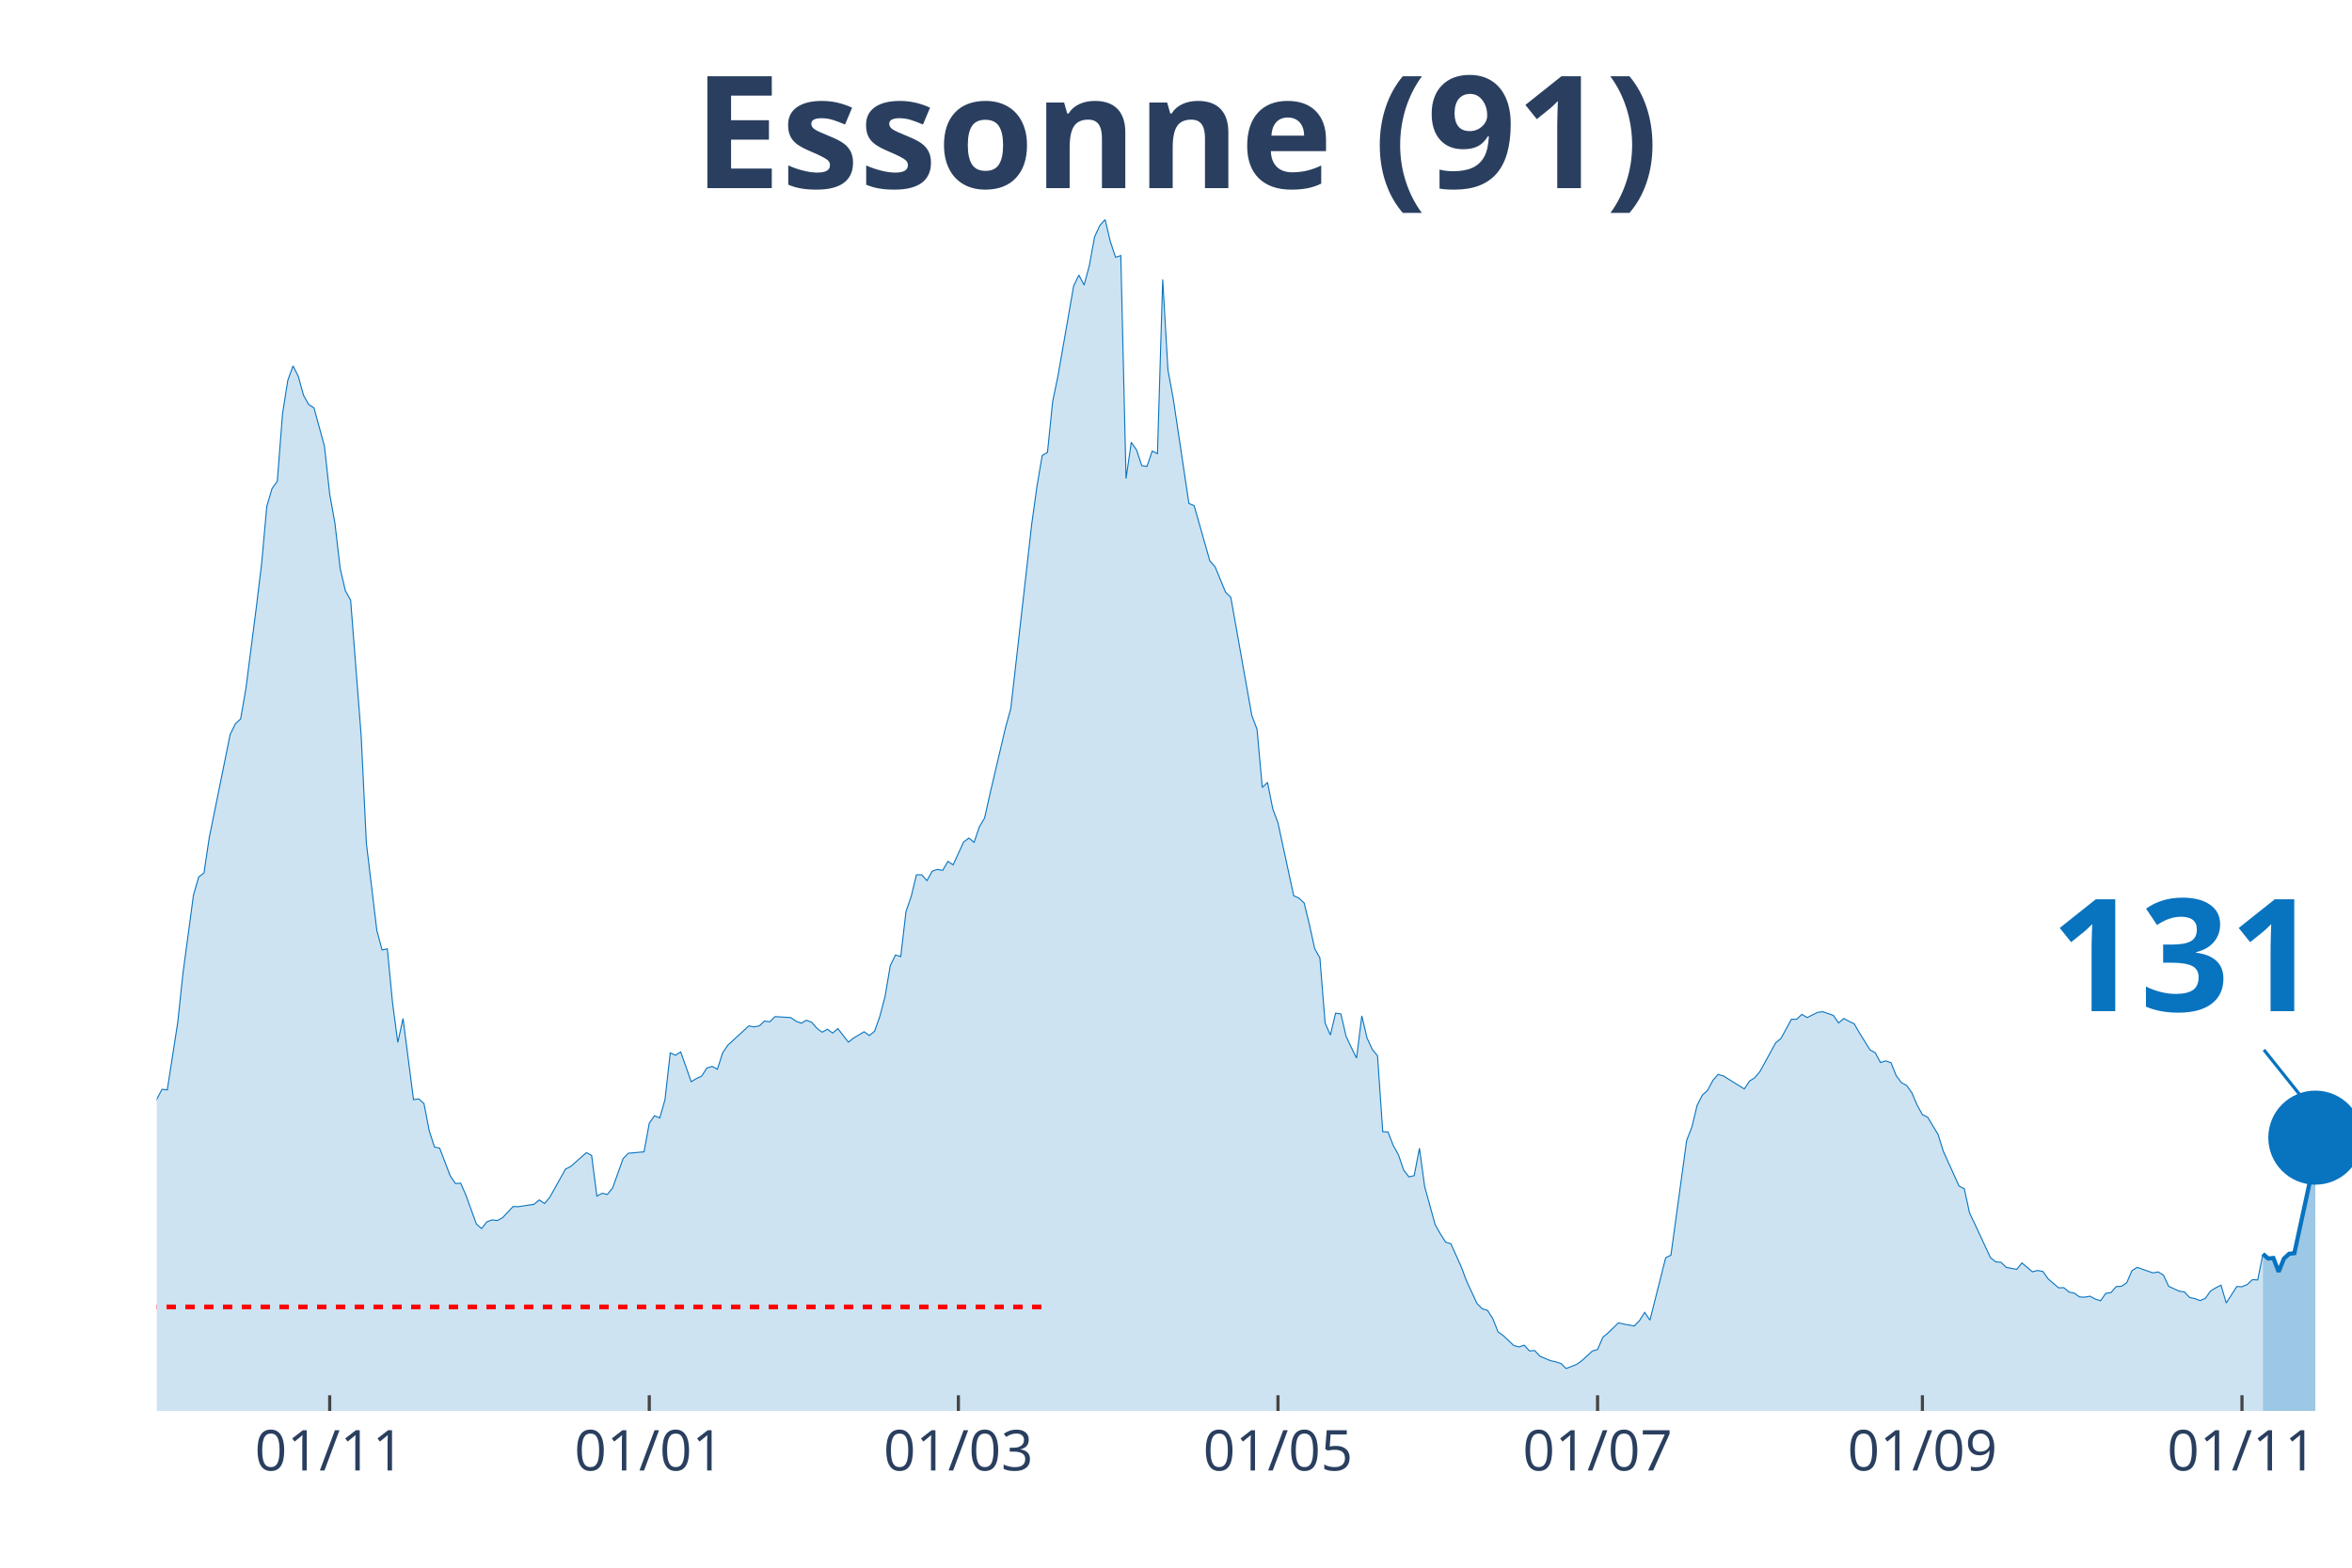
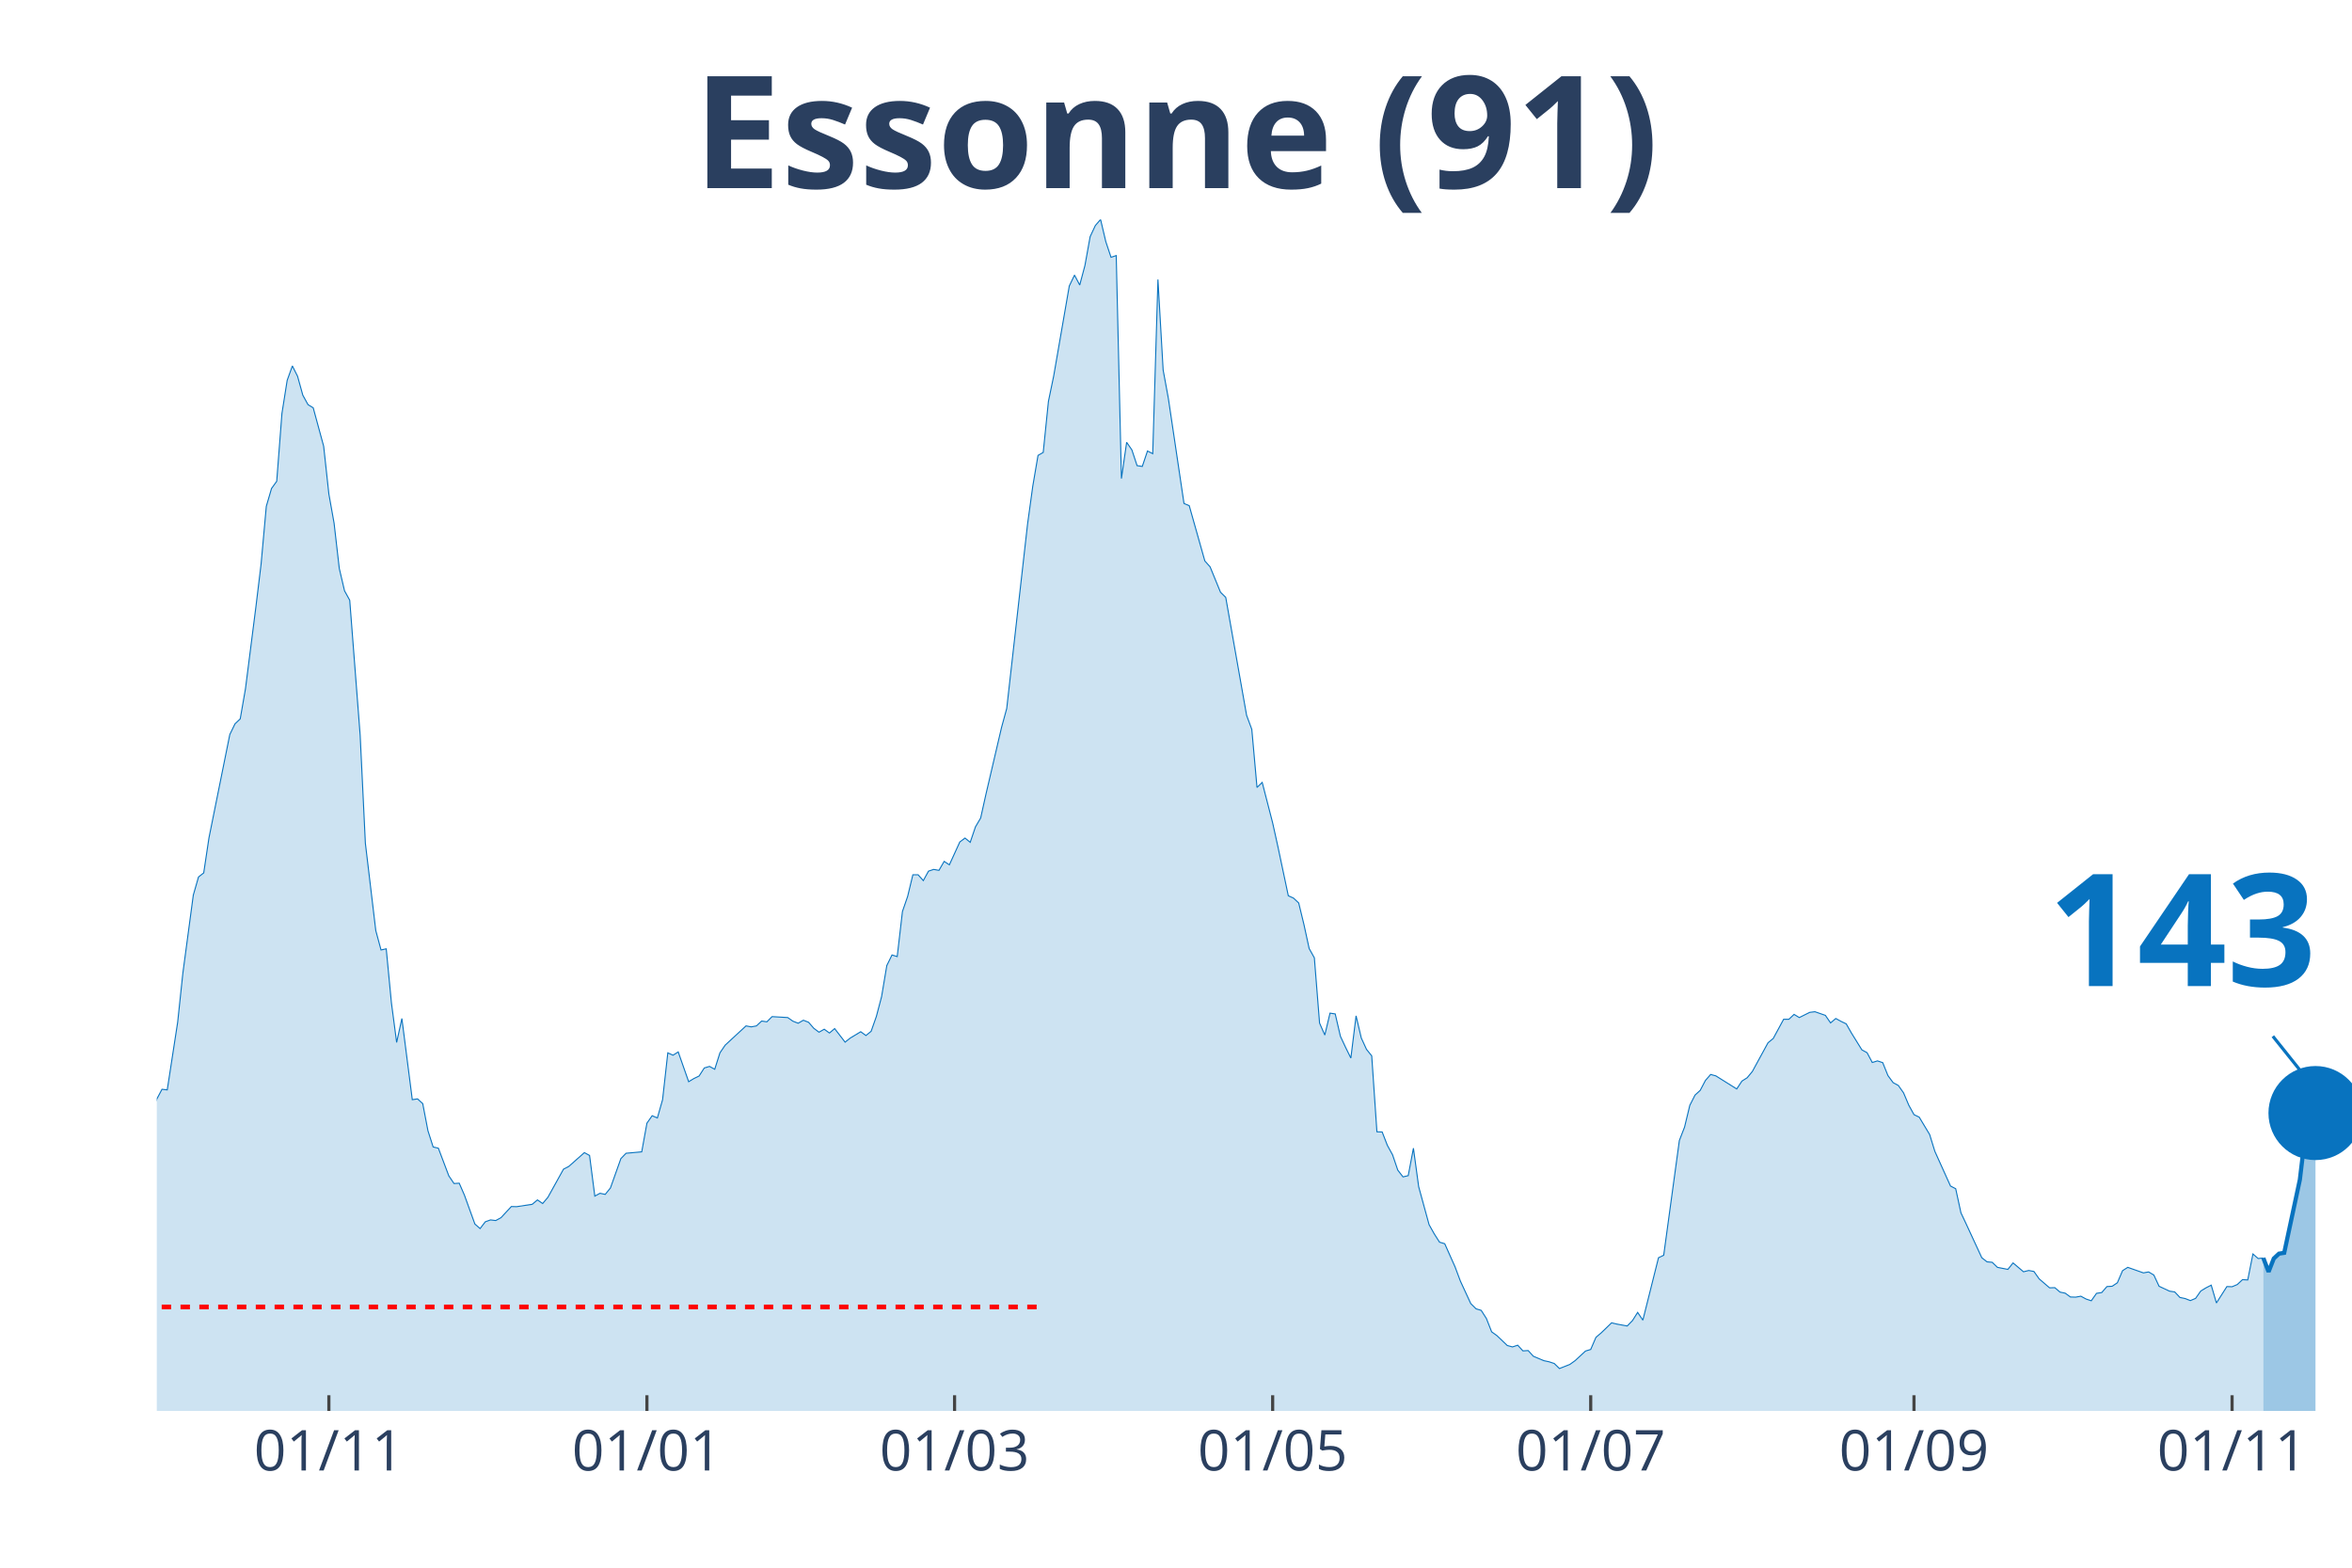
<svg xmlns="http://www.w3.org/2000/svg" class="main-svg" width="1125" height="750" style="" viewBox="0 0 750 500">
  <rect x="0" y="0" width="750" height="500" style="fill: rgb(0, 0, 0); fill-opacity: 0;" />
-   <defs id="defs-9b992e">
+   <defs id="defs-650917">
    <g class="clips">
-       <clipPath id="clip9b992exyplot" class="plotclip">
+       <clipPath id="clip650917xyplot" class="plotclip">
        <rect width="700" height="380" />
      </clipPath>
-       <clipPath class="axesclip" id="clip9b992ex">
+       <clipPath class="axesclip" id="clip650917x">
        <rect x="50" y="0" width="700" height="500" />
      </clipPath>
-       <clipPath class="axesclip" id="clip9b992ey">
+       <clipPath class="axesclip" id="clip650917y">
        <rect x="0" y="70" width="750" height="380" />
      </clipPath>
-       <clipPath class="axesclip" id="clip9b992exy">
+       <clipPath class="axesclip" id="clip650917xy">
        <rect x="50" y="70" width="700" height="380" />
      </clipPath>
    </g>
    <g class="gradients" />
  </defs>
  <g class="bglayer">
    <rect class="bg" x="50" y="70" width="700" height="380" style="fill: rgb(0, 0, 0); fill-opacity: 0; stroke-width: 0;" />
  </g>
  <g class="layer-below">
    <g class="imagelayer" />
    <g class="shapelayer" />
  </g>
  <g class="cartesianlayer">
    <g class="subplot xy">
      <g class="layer-subplot">
        <g class="shapelayer" />
        <g class="imagelayer" />
      </g>
      <g class="gridlayer">
        <g class="x">
-           <path class="xgrid crisp" transform="translate(105.13,0)" d="M0,70v380" style="stroke: rgb(255, 255, 255); stroke-opacity: 1; stroke-width: 1px;" />
-           <path class="xgrid crisp" transform="translate(207.04,0)" d="M0,70v380" style="stroke: rgb(255, 255, 255); stroke-opacity: 1; stroke-width: 1px;" />
-           <path class="xgrid crisp" transform="translate(305.61,0)" d="M0,70v380" style="stroke: rgb(255, 255, 255); stroke-opacity: 1; stroke-width: 1px;" />
-           <path class="xgrid crisp" transform="translate(407.52,0)" d="M0,70v380" style="stroke: rgb(255, 255, 255); stroke-opacity: 1; stroke-width: 1px;" />
-           <path class="xgrid crisp" transform="translate(509.43,0)" d="M0,70v380" style="stroke: rgb(255, 255, 255); stroke-opacity: 1; stroke-width: 1px;" />
-           <path class="xgrid crisp" transform="translate(613.01,0)" d="M0,70v380" style="stroke: rgb(255, 255, 255); stroke-opacity: 1; stroke-width: 1px;" />
-           <path class="xgrid crisp" transform="translate(714.92,0)" d="M0,70v380" style="stroke: rgb(255, 255, 255); stroke-opacity: 1; stroke-width: 1px;" />
+           <path class="xgrid crisp" transform="translate(104.87,0)" d="M0,70v380" style="stroke: rgb(255, 255, 255); stroke-opacity: 1; stroke-width: 1px;" />
+           <path class="xgrid crisp" transform="translate(206.29,0)" d="M0,70v380" style="stroke: rgb(255, 255, 255); stroke-opacity: 1; stroke-width: 1px;" />
+           <path class="xgrid crisp" transform="translate(304.39,0)" d="M0,70v380" style="stroke: rgb(255, 255, 255); stroke-opacity: 1; stroke-width: 1px;" />
+           <path class="xgrid crisp" transform="translate(405.82,0)" d="M0,70v380" style="stroke: rgb(255, 255, 255); stroke-opacity: 1; stroke-width: 1px;" />
+           <path class="xgrid crisp" transform="translate(507.24,0)" d="M0,70v380" style="stroke: rgb(255, 255, 255); stroke-opacity: 1; stroke-width: 1px;" />
+           <path class="xgrid crisp" transform="translate(610.33,0)" d="M0,70v380" style="stroke: rgb(255, 255, 255); stroke-opacity: 1; stroke-width: 1px;" />
+           <path class="xgrid crisp" transform="translate(711.76,0)" d="M0,70v380" style="stroke: rgb(255, 255, 255); stroke-opacity: 1; stroke-width: 1px;" />
        </g>
        <g class="y" />
      </g>
      <g class="zerolinelayer" />
      <path class="xlines-below" />
      <path class="ylines-below" />
      <g class="overlines-below" />
      <g class="xaxislayer-below" />
      <g class="yaxislayer-below" />
      <g class="overaxes-below" />
-       <g class="plot" transform="translate(50,70)" clip-path="url('#clip9b992exyplot')">
+       <g class="plot" transform="translate(50, 70)" clip-path="url('#clip650917xyplot')">
        <g class="scatterlayer mlayer">
-           <g class="trace scatter trace5c4c4b" style="stroke-miterlimit: 2;">
+           <g class="trace scatter tracea9994f" style="stroke-miterlimit: 2;">
            <g class="fills">
              <g>
-                 <path class="js-fill" d="M671.6,380L-227.21,380L-227.21,371.56L-215.51,376.63L-213.84,376.18L-205.49,376.23L-203.82,376.18L-195.47,376.03L-193.79,375.93L-188.78,375.38L-187.11,375.53L-180.43,376.93L-178.76,377.13L-165.39,377.24L-163.72,376.83L-142,374.47L-140.33,376.33L-125.3,374.92L-123.63,373.26L-118.62,370.55L-116.95,370.2L-106.92,367.23L-105.25,366.28L-100.24,364.82L-98.57,363.31L-86.87,358.89L-85.2,358.08L-81.86,355.82L-80.19,356.02L-75.18,354.67L-73.51,352.81L-66.83,350.95L-65.16,347.08L-56.8,334.36L-55.13,334.36L-46.78,325.66L-45.11,324.91L-43.44,325.01L-41.77,323.15L-38.42,320.13L-36.75,316.01L-35.08,313.5L-33.41,313.8L-31.74,313.5L-30.07,311.34L-26.73,307.82L-25.06,308.78L-21.72,303.85L-20.05,303.95L-15.04,290.13L-13.37,287.26L-11.69,289.37L-10.02,288.72L-8.35,288.72L-6.68,290.58L-5.01,289.93L-3.34,292.64L-1.67,288.87L0,280.53L1.67,277.41L3.34,277.61L6.68,256.05L8.35,240.37L11.69,215.48L13.37,209.7L15.04,208.4L16.71,197.24L23.39,164.26L25.06,160.85L26.73,159.29L28.4,149.69L31.74,123.65L33.41,109.93L35.08,91.48L36.75,85.8L38.42,83.49L40.1,61.88L41.77,51.32L43.44,46.7L45.11,50.01L46.78,56.04L48.45,59.06L50.12,60.07L53.46,72.33L55.13,87.56L56.8,96.86L58.47,111.29L60.14,118.42L61.81,121.44L65.16,164.52L66.83,198.95L70.17,226.79L71.84,232.98L73.51,232.62L75.18,249.87L76.85,262.48L78.52,254.84L81.86,280.73L83.53,280.48L85.2,281.98L86.87,290.63L88.54,295.81L90.21,296.21L93.56,305.01L95.23,307.47L96.9,307.37L98.57,311.19L101.91,320.39L103.58,321.84L105.25,319.68L106.92,319.08L108.59,319.28L110.26,318.38L113.6,314.81L115.27,314.86L120.29,314.1L121.96,312.7L123.63,313.85L125.3,311.89L130.31,302.89L131.98,302.04L136.99,297.62L138.66,298.52L140.33,311.49L142,310.58L143.68,310.94L145.35,308.88L148.69,299.53L150.36,297.82L155.37,297.37L157.04,288.22L158.71,285.85L160.38,286.56L162.05,280.73L163.72,265.8L165.39,266.55L167.06,265.5L170.41,275L172.08,273.99L173.75,273.19L175.42,270.62L177.09,270.12L178.76,271.03L180.43,265.8L182.1,263.34L188.78,257.2L190.45,257.51L192.12,257.2L193.79,255.65L195.47,255.9L197.14,254.24L202.15,254.54L203.82,255.7L205.49,256.35L207.16,255.39L208.83,256.05L210.5,257.96L212.17,259.21L213.84,258.26L215.51,259.47L217.18,258.06L220.53,262.38L222.2,261.07L225.54,259.06L227.21,260.27L228.88,258.91L230.55,254.19L232.22,247.85L233.89,237.95L235.56,234.58L237.23,235.09L238.9,220.71L240.57,215.89L242.24,209L243.91,209L245.58,210.86L247.26,207.84L248.93,207.29L250.6,207.59L252.27,204.73L253.94,205.83L257.28,198.54L258.95,197.29L260.62,198.65L262.29,193.72L263.96,190.9L265.63,183.42L270.64,162.05L272.32,155.97L279,97.11L280.67,85.05L282.34,75.25L284.01,74.29L285.68,58.01L287.35,49.96L292.36,21.21L294.03,17.74L295.7,20.91L297.37,14.68L299.05,5.48L300.72,1.91L302.39,0L304.06,7.04L305.73,12.06L307.4,11.51L309.07,82.63L310.74,71.07L312.41,73.49L314.08,78.51L315.75,78.76L317.42,73.84L319.09,74.69L320.76,19.15L322.43,48L324.11,57.1L329.12,90.58L330.79,91.28L335.8,108.92L337.47,110.78L340.81,118.88L342.48,120.53L349.16,158.13L350.84,162.61L352.51,181.15L354.18,179.54L355.85,187.94L357.52,192.46L362.53,215.69L364.2,216.44L365.87,218L367.54,224.88L369.21,232.52L370.88,235.49L372.55,256.3L374.22,260.12L375.89,253.13L377.57,253.38L379.24,260.52L380.91,264.09L382.58,267.46L384.25,253.99L385.92,261.07L387.59,264.69L389.26,266.75L390.93,290.98L392.6,291.03L394.27,295.3L395.94,298.32L397.61,303.2L399.28,305.36L400.95,304.96L402.63,296.21L404.3,308.47L407.64,320.59L409.31,323.55L410.98,326.17L412.65,326.67L415.99,334.11L417.66,338.58L421,345.77L422.67,347.43L424.34,347.93L426.01,350.54L427.68,354.77L429.36,355.97L432.7,359.14L434.37,359.59L436.04,359.04L437.71,360.85L439.38,360.75L441.05,362.56L444.39,363.97L446.06,364.32L447.73,364.87L449.4,366.48L452.74,365.17L454.42,363.97L457.76,360.9L459.43,360.4L461.1,356.53L462.77,355.12L466.11,351.9L467.78,352.3L471.12,352.91L472.79,351.2L474.46,348.58L476.13,351.05L481.15,331.14L482.82,330.34L487.83,293.75L489.5,289.47L491.17,282.54L492.84,279.27L494.51,277.76L496.18,274.6L497.85,272.69L499.52,273.14L506.21,277.31L507.88,274.8L509.55,273.74L511.22,271.73L516.23,262.58L517.9,261.22L521.24,255.09L522.91,255.09L524.58,253.53L526.25,254.54L529.59,252.88L531.26,252.68L534.61,253.84L536.28,256.25L537.95,254.84L539.62,255.75L541.29,256.55L542.96,259.47L546.3,264.84L547.97,265.75L549.64,268.87L551.31,268.36L552.98,268.92L554.65,273.04L556.32,275.3L558,276.2L559.67,278.57L561.34,282.49L563.01,285.5L564.68,286.31L568.02,291.84L569.69,297.21L574.7,308.27L576.37,309.13L578.04,316.82L579.71,320.34L584.73,331.14L586.4,332.45L588.07,332.6L589.74,334.21L593.08,334.86L594.75,332.8L598.09,335.62L599.76,335.21L601.43,335.52L603.1,337.88L606.44,340.74L608.11,340.69L609.79,342.1L611.46,342.45L613.13,343.66L614.8,343.71L616.47,343.41L618.14,344.31L619.81,344.87L621.48,342.5L623.15,342.25L624.82,340.34L626.49,340.24L628.16,339.13L629.83,335.26L631.5,334.21L636.52,335.97L638.19,335.67L639.86,336.67L641.53,340.24L644.87,341.8L646.54,342.05L648.21,343.81L649.88,344.16L651.55,344.81L653.22,344.11L654.89,341.75L656.56,340.74L658.23,339.89L659.9,345.57L663.25,340.34L664.92,340.39L666.59,339.69L668.26,338.13L669.93,338.23L671.6,329.94" style="fill: rgb(8, 115, 191); fill-opacity: 0.2; stroke-width: 0;" />
+                 <path class="js-fill" d="M671.73,380L-226.13,380L-226.13,371.56L-214.49,376.63L-212.83,376.18L-204.51,376.23L-202.85,376.18L-194.54,376.03L-192.87,375.93L-187.89,375.38L-186.22,375.53L-179.57,376.93L-177.91,377.13L-164.61,377.24L-162.95,376.83L-141.33,374.47L-139.67,376.33L-124.7,374.92L-123.04,373.26L-118.05,370.55L-116.39,370.2L-106.41,367.23L-104.75,366.28L-99.76,364.82L-98.1,363.31L-86.46,358.89L-84.8,358.08L-81.47,355.82L-79.81,356.02L-74.82,354.67L-73.16,352.81L-66.51,350.95L-64.85,347.08L-56.53,334.36L-54.87,334.36L-46.56,325.66L-44.89,324.91L-43.23,325.01L-41.57,323.15L-38.24,320.13L-36.58,316.01L-34.92,313.5L-33.25,313.8L-31.59,313.5L-29.93,311.34L-26.6,307.82L-24.94,308.78L-21.62,303.85L-19.95,303.95L-14.96,290.13L-13.3,287.26L-11.64,289.37L-9.98,288.72L-8.31,288.72L-6.65,290.58L-4.99,289.93L-3.33,292.64L-1.66,288.87L0,280.53L1.66,277.41L3.33,277.61L6.65,256.05L8.31,240.37L11.64,215.48L13.3,209.7L14.96,208.4L16.63,197.24L23.28,164.26L24.94,160.85L26.6,159.29L28.27,149.69L31.59,123.65L33.25,109.93L34.92,91.48L36.58,85.8L38.24,83.49L39.9,61.88L41.57,51.32L43.23,46.7L44.89,50.01L46.56,56.04L48.22,59.06L49.88,60.07L53.21,72.33L54.87,87.56L56.53,96.86L58.19,111.29L59.86,118.42L61.52,121.44L64.85,164.52L66.51,198.95L69.83,226.79L71.5,232.98L73.16,232.62L74.82,249.87L76.48,262.48L78.15,254.84L81.47,280.73L83.14,280.48L84.8,281.98L86.46,290.63L88.12,295.81L89.79,296.21L93.11,305.01L94.77,307.47L96.44,307.37L98.1,311.19L101.43,320.39L103.09,321.84L104.75,319.68L106.41,319.08L108.08,319.28L109.74,318.38L113.06,314.81L114.73,314.86L119.71,314.1L121.38,312.7L123.04,313.85L124.7,311.89L129.69,302.89L131.35,302.04L136.34,297.62L138,298.52L139.67,311.49L141.33,310.58L142.99,310.94L144.66,308.88L147.98,299.53L149.64,297.82L154.63,297.37L156.29,288.22L157.96,285.85L159.62,286.56L161.28,280.73L162.95,265.8L164.61,266.55L166.27,265.5L169.6,275L171.26,273.99L172.92,273.19L174.58,270.62L176.25,270.12L177.91,271.03L179.57,265.8L181.24,263.34L187.89,257.2L189.55,257.51L191.21,257.2L192.87,255.65L194.54,255.9L196.2,254.24L201.19,254.54L202.85,255.7L204.51,256.35L206.18,255.39L207.84,256.05L209.5,257.96L211.16,259.21L212.83,258.26L214.49,259.47L216.15,258.06L219.48,262.38L221.14,261.07L224.47,259.06L226.13,260.27L227.79,258.91L229.45,254.19L231.12,247.85L232.78,237.95L234.44,234.58L236.1,235.09L237.77,220.71L239.43,215.89L241.09,209L242.76,209L244.42,210.86L246.08,207.84L247.74,207.29L249.41,207.59L251.07,204.73L252.73,205.83L256.06,198.54L257.72,197.29L259.38,198.65L261.05,193.72L262.71,190.9L264.37,183.42L269.36,162.05L271.02,155.97L277.67,97.11L279.33,85.05L281,75.25L282.66,74.29L284.32,58.01L285.99,49.96L290.97,21.21L292.64,17.74L294.3,20.91L295.96,14.68L297.62,5.48L299.29,1.91L300.95,0L302.61,7.04L304.28,12.06L305.94,11.51L307.6,82.63L309.26,71.07L310.93,73.49L312.59,78.51L314.25,78.76L315.91,73.84L317.58,74.69L319.24,19.15L320.9,48L322.57,57.1L327.55,90.58L329.22,91.28L334.2,108.92L335.87,110.78L339.19,118.88L340.86,120.53L347.51,158.13L349.17,162.61L350.83,181.15L352.49,179.54L355.82,192.46L357.48,199.95L360.81,215.69L362.47,216.44L364.13,218L365.8,224.88L367.46,232.52L369.12,235.49L370.78,256.3L372.45,260.12L374.11,253.13L375.77,253.38L377.43,260.52L379.1,264.09L380.76,267.46L382.42,253.99L384.09,261.07L385.75,264.69L387.41,266.75L389.07,290.98L390.74,291.03L392.4,295.3L394.06,298.32L395.72,303.2L397.39,305.36L399.05,304.96L400.71,296.21L402.38,308.47L405.7,320.59L407.36,323.55L409.03,326.17L410.69,326.67L414.01,334.11L415.68,338.58L419,345.77L420.67,347.43L422.33,347.93L423.99,350.54L425.65,354.77L427.32,355.97L430.64,359.14L432.3,359.59L433.97,359.04L435.63,360.85L437.29,360.75L438.95,362.56L442.28,363.97L443.94,364.32L445.61,364.87L447.27,366.48L450.59,365.17L452.26,363.97L455.58,360.9L457.24,360.4L458.91,356.53L460.57,355.12L463.9,351.9L465.56,352.3L468.88,352.91L470.55,351.2L472.21,348.58L473.87,351.05L478.86,331.14L480.52,330.34L485.51,293.75L487.17,289.47L488.84,282.54L490.5,279.27L492.16,277.76L493.82,274.6L495.49,272.69L497.15,273.14L503.8,277.31L505.46,274.8L507.13,273.74L508.79,271.73L513.78,262.58L515.44,261.22L518.76,255.09L520.43,255.09L522.09,253.53L523.75,254.54L527.08,252.88L528.74,252.68L532.07,253.84L533.73,256.25L535.39,254.84L537.05,255.75L538.72,256.55L540.38,259.47L543.71,264.84L545.37,265.75L547.03,268.87L548.69,268.36L550.36,268.92L552.02,273.04L553.68,275.3L555.34,276.2L557.01,278.57L558.67,282.49L560.33,285.5L562,286.31L565.32,291.84L566.98,297.21L571.97,308.27L573.63,309.13L575.3,316.82L576.96,320.34L581.95,331.14L583.61,332.45L585.27,332.6L586.94,334.21L590.26,334.86L591.92,332.8L595.25,335.62L596.91,335.21L598.57,335.52L600.24,337.88L603.56,340.74L605.23,340.69L606.89,342.1L608.55,342.45L610.21,343.66L611.88,343.71L613.54,343.41L615.2,344.31L616.86,344.87L618.53,342.5L620.19,342.25L621.85,340.34L623.52,340.24L625.18,339.13L626.84,335.26L628.5,334.21L633.49,335.97L635.15,335.67L636.82,336.67L638.48,340.24L641.81,341.8L643.47,342.05L645.13,343.81L646.79,344.16L648.46,344.81L650.12,344.11L651.78,341.75L653.44,340.74L655.11,339.89L656.77,345.57L660.1,340.34L661.76,340.39L663.42,339.69L665.08,338.13L666.75,338.23L668.41,329.94L670.07,331.39L671.73,331.24" style="fill: rgb(8, 115, 191); fill-opacity: 0.2; stroke-width: 0;" />
              </g>
            </g>
            <g class="errorbars" />
            <g class="lines">
-               <path class="js-line" d="M-227.21,371.56L-215.51,376.63L-213.84,376.18L-205.49,376.23L-203.82,376.18L-195.47,376.03L-193.79,375.93L-188.78,375.38L-187.11,375.53L-180.43,376.93L-178.76,377.13L-165.39,377.24L-163.72,376.83L-142,374.47L-140.33,376.33L-125.3,374.92L-123.63,373.26L-118.62,370.55L-116.95,370.2L-106.92,367.23L-105.25,366.28L-100.24,364.82L-98.57,363.31L-86.87,358.89L-85.2,358.08L-81.86,355.82L-80.19,356.02L-75.18,354.67L-73.51,352.81L-66.83,350.95L-65.16,347.08L-56.8,334.36L-55.13,334.36L-46.78,325.66L-45.11,324.91L-43.44,325.01L-41.77,323.15L-38.42,320.13L-36.75,316.01L-35.08,313.5L-33.41,313.8L-31.74,313.5L-30.07,311.34L-26.73,307.82L-25.06,308.78L-21.72,303.85L-20.05,303.95L-15.04,290.13L-13.37,287.26L-11.69,289.37L-10.02,288.72L-8.35,288.72L-6.68,290.58L-5.01,289.93L-3.34,292.64L-1.67,288.87L0,280.53L1.67,277.41L3.34,277.61L6.68,256.05L8.35,240.37L11.69,215.48L13.37,209.7L15.04,208.4L16.71,197.24L23.39,164.26L25.06,160.85L26.73,159.29L28.4,149.69L31.74,123.65L33.41,109.93L35.08,91.48L36.75,85.8L38.42,83.49L40.1,61.88L41.77,51.32L43.44,46.7L45.11,50.01L46.78,56.04L48.45,59.06L50.12,60.07L53.46,72.33L55.13,87.56L56.8,96.86L58.47,111.29L60.14,118.42L61.81,121.44L65.16,164.52L66.83,198.95L70.17,226.79L71.84,232.98L73.51,232.62L75.18,249.87L76.85,262.48L78.52,254.84L81.86,280.73L83.53,280.48L85.2,281.98L86.87,290.63L88.54,295.81L90.21,296.21L93.56,305.01L95.23,307.47L96.9,307.37L98.57,311.19L101.91,320.39L103.58,321.84L105.25,319.68L106.92,319.08L108.59,319.28L110.26,318.38L113.6,314.81L115.27,314.86L120.29,314.1L121.96,312.7L123.63,313.85L125.3,311.89L130.31,302.89L131.98,302.04L136.99,297.62L138.66,298.52L140.33,311.49L142,310.58L143.68,310.94L145.35,308.88L148.69,299.53L150.36,297.82L155.37,297.37L157.04,288.22L158.71,285.85L160.38,286.56L162.05,280.73L163.72,265.8L165.39,266.55L167.06,265.5L170.41,275L172.08,273.99L173.75,273.19L175.42,270.62L177.09,270.12L178.76,271.03L180.43,265.8L182.1,263.34L188.78,257.2L190.45,257.51L192.12,257.2L193.79,255.65L195.47,255.9L197.14,254.24L202.15,254.54L203.82,255.7L205.49,256.35L207.16,255.39L208.83,256.05L210.5,257.96L212.17,259.21L213.84,258.26L215.51,259.47L217.18,258.06L220.53,262.38L222.2,261.07L225.54,259.06L227.21,260.27L228.88,258.91L230.55,254.19L232.22,247.85L233.89,237.95L235.56,234.58L237.23,235.09L238.9,220.71L240.57,215.89L242.24,209L243.91,209L245.58,210.86L247.26,207.84L248.93,207.29L250.6,207.59L252.27,204.73L253.94,205.83L257.28,198.54L258.95,197.29L260.62,198.65L262.29,193.72L263.96,190.9L265.63,183.42L270.64,162.05L272.32,155.97L279,97.11L280.67,85.05L282.34,75.25L284.01,74.29L285.68,58.01L287.35,49.96L292.36,21.21L294.03,17.74L295.7,20.91L297.37,14.68L299.05,5.48L300.72,1.91L302.39,0L304.06,7.04L305.73,12.06L307.4,11.51L309.07,82.63L310.74,71.07L312.41,73.49L314.08,78.51L315.75,78.76L317.42,73.84L319.09,74.69L320.76,19.15L322.43,48L324.11,57.1L329.12,90.58L330.79,91.28L335.8,108.92L337.47,110.78L340.81,118.88L342.48,120.53L349.16,158.13L350.84,162.61L352.51,181.15L354.18,179.54L355.85,187.94L357.52,192.46L362.53,215.69L364.2,216.44L365.87,218L367.54,224.88L369.21,232.52L370.88,235.49L372.55,256.3L374.22,260.12L375.89,253.13L377.57,253.38L379.24,260.52L380.91,264.09L382.58,267.46L384.25,253.99L385.92,261.07L387.59,264.69L389.26,266.75L390.93,290.98L392.6,291.03L394.27,295.3L395.94,298.32L397.61,303.2L399.28,305.36L400.95,304.96L402.63,296.21L404.3,308.47L407.64,320.59L409.31,323.55L410.98,326.17L412.65,326.67L415.99,334.11L417.66,338.58L421,345.77L422.67,347.43L424.34,347.93L426.01,350.54L427.68,354.77L429.36,355.97L432.7,359.14L434.37,359.59L436.04,359.04L437.71,360.85L439.38,360.75L441.05,362.56L444.39,363.97L446.06,364.32L447.73,364.87L449.4,366.48L452.74,365.17L454.42,363.97L457.76,360.9L459.43,360.4L461.1,356.53L462.77,355.12L466.11,351.9L467.78,352.3L471.12,352.91L472.79,351.2L474.46,348.58L476.13,351.05L481.15,331.14L482.82,330.34L487.83,293.75L489.5,289.47L491.17,282.54L492.84,279.27L494.51,277.76L496.18,274.6L497.85,272.69L499.52,273.14L506.21,277.31L507.88,274.8L509.55,273.74L511.22,271.73L516.23,262.58L517.9,261.22L521.24,255.09L522.91,255.09L524.58,253.53L526.25,254.54L529.59,252.88L531.26,252.68L534.61,253.84L536.28,256.25L537.95,254.84L539.62,255.75L541.29,256.55L542.96,259.47L546.3,264.84L547.97,265.75L549.64,268.87L551.31,268.36L552.98,268.92L554.65,273.04L556.32,275.3L558,276.2L559.67,278.57L561.34,282.49L563.01,285.5L564.68,286.31L568.02,291.84L569.69,297.21L574.7,308.27L576.37,309.13L578.04,316.82L579.71,320.34L584.73,331.14L586.4,332.45L588.07,332.6L589.74,334.21L593.08,334.86L594.75,332.8L598.09,335.62L599.76,335.21L601.43,335.52L603.1,337.88L606.44,340.74L608.11,340.69L609.79,342.1L611.46,342.45L613.13,343.66L614.8,343.71L616.47,343.41L618.14,344.31L619.81,344.87L621.48,342.5L623.15,342.25L624.82,340.34L626.49,340.24L628.16,339.13L629.83,335.26L631.5,334.21L636.52,335.97L638.19,335.67L639.86,336.67L641.53,340.24L644.87,341.8L646.54,342.05L648.21,343.81L649.88,344.16L651.55,344.81L653.22,344.11L654.89,341.75L656.56,340.74L658.23,339.89L659.9,345.57L663.25,340.34L664.92,340.39L666.59,339.69L668.26,338.13L669.93,338.23L671.6,329.94" style="vector-effect: non-scaling-stroke; fill: none; stroke: rgb(8, 115, 191); stroke-opacity: 1; stroke-width: 0.5px; opacity: 1;" />
+               <path class="js-line" d="M-226.13,371.56L-214.49,376.63L-212.83,376.18L-204.51,376.23L-202.85,376.18L-194.54,376.03L-192.87,375.93L-187.89,375.38L-186.22,375.53L-179.57,376.93L-177.91,377.13L-164.61,377.24L-162.95,376.83L-141.33,374.47L-139.67,376.33L-124.7,374.92L-123.04,373.26L-118.05,370.55L-116.39,370.2L-106.41,367.23L-104.75,366.28L-99.76,364.82L-98.1,363.31L-86.46,358.89L-84.8,358.08L-81.47,355.82L-79.81,356.02L-74.82,354.67L-73.16,352.81L-66.51,350.95L-64.85,347.08L-56.53,334.36L-54.87,334.36L-46.56,325.66L-44.89,324.91L-43.23,325.01L-41.57,323.15L-38.24,320.13L-36.58,316.01L-34.92,313.5L-33.25,313.8L-31.59,313.5L-29.93,311.34L-26.6,307.82L-24.94,308.78L-21.62,303.85L-19.95,303.95L-14.96,290.13L-13.3,287.26L-11.64,289.37L-9.98,288.72L-8.31,288.72L-6.65,290.58L-4.99,289.93L-3.33,292.64L-1.66,288.87L0,280.53L1.66,277.41L3.33,277.61L6.65,256.05L8.31,240.37L11.64,215.48L13.3,209.7L14.96,208.4L16.63,197.24L23.28,164.26L24.94,160.85L26.6,159.29L28.27,149.69L31.59,123.65L33.25,109.93L34.92,91.48L36.58,85.8L38.24,83.49L39.9,61.88L41.57,51.32L43.23,46.7L44.89,50.01L46.56,56.04L48.22,59.06L49.88,60.07L53.21,72.33L54.87,87.56L56.53,96.86L58.19,111.29L59.86,118.42L61.52,121.44L64.85,164.52L66.51,198.95L69.83,226.79L71.5,232.98L73.16,232.62L74.82,249.87L76.48,262.48L78.15,254.84L81.47,280.73L83.14,280.48L84.8,281.98L86.46,290.63L88.12,295.81L89.79,296.21L93.11,305.01L94.77,307.47L96.44,307.37L98.1,311.19L101.43,320.39L103.09,321.84L104.75,319.68L106.41,319.08L108.08,319.28L109.74,318.38L113.06,314.81L114.73,314.86L119.71,314.1L121.38,312.7L123.04,313.85L124.7,311.89L129.69,302.89L131.35,302.04L136.34,297.62L138,298.52L139.67,311.49L141.33,310.58L142.99,310.94L144.66,308.88L147.98,299.53L149.64,297.82L154.63,297.37L156.29,288.22L157.96,285.85L159.62,286.56L161.28,280.73L162.95,265.8L164.61,266.55L166.27,265.5L169.6,275L171.26,273.99L172.92,273.19L174.58,270.62L176.25,270.12L177.91,271.03L179.57,265.8L181.24,263.34L187.89,257.2L189.55,257.51L191.21,257.2L192.87,255.65L194.54,255.9L196.2,254.24L201.19,254.54L202.85,255.7L204.51,256.35L206.18,255.39L207.84,256.05L209.5,257.96L211.16,259.21L212.83,258.26L214.49,259.47L216.15,258.06L219.48,262.38L221.14,261.07L224.47,259.06L226.13,260.27L227.79,258.91L229.45,254.19L231.12,247.85L232.78,237.95L234.44,234.58L236.1,235.09L237.77,220.71L239.43,215.89L241.09,209L242.76,209L244.42,210.86L246.08,207.84L247.74,207.29L249.41,207.59L251.07,204.73L252.73,205.83L256.06,198.54L257.72,197.29L259.38,198.65L261.05,193.72L262.71,190.9L264.37,183.42L269.36,162.05L271.02,155.97L277.67,97.11L279.33,85.05L281,75.25L282.66,74.29L284.32,58.01L285.99,49.96L290.97,21.21L292.64,17.74L294.3,20.91L295.96,14.68L297.62,5.48L299.29,1.91L300.95,0L302.61,7.04L304.28,12.06L305.94,11.51L307.6,82.63L309.26,71.07L310.93,73.49L312.59,78.51L314.25,78.76L315.91,73.84L317.58,74.69L319.24,19.15L320.9,48L322.57,57.1L327.55,90.58L329.22,91.28L334.2,108.92L335.87,110.78L339.19,118.88L340.86,120.53L347.51,158.13L349.17,162.61L350.83,181.15L352.49,179.54L355.82,192.46L357.48,199.95L360.81,215.69L362.47,216.44L364.13,218L365.8,224.88L367.46,232.52L369.12,235.49L370.78,256.3L372.45,260.12L374.11,253.13L375.77,253.38L377.43,260.52L379.1,264.09L380.76,267.46L382.42,253.99L384.09,261.07L385.75,264.69L387.41,266.75L389.07,290.98L390.74,291.03L392.4,295.3L394.06,298.32L395.72,303.2L397.39,305.36L399.05,304.96L400.71,296.21L402.38,308.47L405.7,320.59L407.36,323.55L409.03,326.17L410.69,326.67L414.01,334.11L415.68,338.58L419,345.77L420.67,347.43L422.33,347.93L423.99,350.54L425.65,354.77L427.32,355.97L430.64,359.14L432.3,359.59L433.97,359.04L435.63,360.85L437.29,360.75L438.95,362.56L442.28,363.97L443.94,364.32L445.61,364.87L447.27,366.48L450.59,365.17L452.26,363.97L455.58,360.9L457.24,360.4L458.91,356.53L460.57,355.12L463.9,351.9L465.56,352.3L468.88,352.91L470.55,351.2L472.21,348.58L473.87,351.05L478.86,331.14L480.52,330.34L485.51,293.75L487.17,289.47L488.84,282.54L490.5,279.27L492.16,277.76L493.82,274.6L495.49,272.69L497.15,273.14L503.8,277.31L505.46,274.8L507.13,273.74L508.79,271.73L513.78,262.58L515.44,261.22L518.76,255.09L520.43,255.09L522.09,253.53L523.75,254.54L527.08,252.88L528.74,252.68L532.07,253.84L533.73,256.25L535.39,254.84L537.05,255.75L538.72,256.55L540.38,259.47L543.71,264.84L545.37,265.75L547.03,268.87L548.69,268.36L550.36,268.92L552.02,273.04L553.68,275.3L555.34,276.2L557.01,278.57L558.67,282.49L560.33,285.5L562,286.31L565.32,291.84L566.98,297.21L571.97,308.27L573.63,309.13L575.3,316.82L576.96,320.34L581.95,331.14L583.61,332.45L585.27,332.6L586.94,334.21L590.26,334.86L591.92,332.8L595.25,335.62L596.91,335.21L598.57,335.52L600.24,337.88L603.56,340.74L605.23,340.69L606.89,342.1L608.55,342.45L610.21,343.66L611.88,343.71L613.54,343.41L615.2,344.31L616.86,344.87L618.53,342.5L620.19,342.25L621.85,340.34L623.52,340.24L625.18,339.13L626.84,335.26L628.5,334.21L633.49,335.97L635.15,335.67L636.82,336.67L638.48,340.24L641.81,341.8L643.47,342.05L645.13,343.81L646.79,344.16L648.46,344.81L650.12,344.11L651.78,341.75L653.44,340.74L655.11,339.89L656.77,345.57L660.1,340.34L661.76,340.39L663.42,339.69L665.08,338.13L666.75,338.23L668.41,329.94L670.07,331.39L671.73,331.24" style="vector-effect: non-scaling-stroke; fill: none; stroke: rgb(8, 115, 191); stroke-opacity: 1; stroke-width: 0.5px; opacity: 1;" />
            </g>
            <g class="points" />
            <g class="text" />
          </g>
-           <g class="trace scatter trace93d4ef" style="stroke-miterlimit: 2;">
+           <g class="trace scatter trace6b802d" style="stroke-miterlimit: 2;">
            <g class="fills">
              <g>
-                 <path class="js-fill" d="M688.31,380L671.6,380L671.6,329.94L673.27,331.39L674.94,331.24L676.61,335.62L678.28,331.44L679.95,329.89L681.62,329.69L686.63,306.56L688.31,292.84" style="fill: rgb(8, 115, 191); fill-opacity: 0.4; stroke-width: 0;" />
+                 <path class="js-fill" d="M688.36,380L671.73,380L671.73,331.24L673.4,335.62L675.06,331.39L676.72,329.84L678.38,329.58L683.37,306.26L685.04,292.29L686.7,290.53L688.36,285" style="fill: rgb(8, 115, 191); fill-opacity: 0.4; stroke-width: 0;" />
              </g>
            </g>
            <g class="errorbars" />
            <g class="lines">
-               <path class="js-line" d="M671.6,329.94L673.27,331.39L674.94,331.24L676.61,335.62L678.28,331.44L679.95,329.89L681.62,329.69L686.63,306.56L688.31,292.84" style="vector-effect: non-scaling-stroke; fill: none; stroke: rgb(8, 115, 191); stroke-opacity: 1; stroke-width: 2px; opacity: 1;" />
+               <path class="js-line" d="M671.73,331.24L673.4,335.62L675.06,331.39L676.72,329.84L678.38,329.58L683.37,306.26L685.04,292.29L686.7,290.53L688.36,285" style="vector-effect: non-scaling-stroke; fill: none; stroke: rgb(8, 115, 191); stroke-opacity: 1; stroke-width: 2px; opacity: 1;" />
            </g>
            <g class="points" />
            <g class="text" />
          </g>
-           <g class="trace scatter trace3cd384" style="stroke-miterlimit: 2; opacity: 1;">
+           <g class="trace scatter trace66b3cb" style="stroke-miterlimit: 2; opacity: 1;">
            <g class="fills" />
            <g class="errorbars" />
            <g class="lines" />
            <g class="points">
-               <path class="point" transform="translate(688.31,292.84)" d="M15,0A15,15 0 1,1 0,-15A15,15 0 0,1 15,0Z" style="opacity: 1; stroke-width: 0px; fill: rgb(8, 115, 191); fill-opacity: 1;" />
+               <path class="point" transform="translate(688.36,285)" d="M15,0A15,15 0 1,1 0,-15A15,15 0 0,1 15,0Z" style="opacity: 1; stroke-width: 0px; fill: rgb(8, 115, 191); fill-opacity: 1;" />
            </g>
            <g class="text" />
          </g>
        </g>
      </g>
      <g class="overplot" />
-       <path class="xlines-above crisp" d="" style="fill: none; stroke-width: 1px; stroke: rgb(0, 0, 0); stroke-opacity: 0;" />
-       <path class="ylines-above crisp" d="M0,0" style="fill: none;" />
+       <path class="xlines-above crisp" style="fill: none; stroke-width: 1px; stroke: rgb(0, 0, 0); stroke-opacity: 0;" d="" />
+       <path class="ylines-above crisp" style="fill: none;" d="M0,0" />
      <g class="overlines-above" />
      <g class="xaxislayer-above">
-         <path class="xtick ticks crisp" d="M0,450v-5" transform="translate(105.13,0)" style="stroke: rgb(68, 68, 68); stroke-opacity: 1; stroke-width: 1px;" />
-         <path class="xtick ticks crisp" d="M0,450v-5" transform="translate(207.04,0)" style="stroke: rgb(68, 68, 68); stroke-opacity: 1; stroke-width: 1px;" />
-         <path class="xtick ticks crisp" d="M0,450v-5" transform="translate(305.61,0)" style="stroke: rgb(68, 68, 68); stroke-opacity: 1; stroke-width: 1px;" />
-         <path class="xtick ticks crisp" d="M0,450v-5" transform="translate(407.52,0)" style="stroke: rgb(68, 68, 68); stroke-opacity: 1; stroke-width: 1px;" />
-         <path class="xtick ticks crisp" d="M0,450v-5" transform="translate(509.43,0)" style="stroke: rgb(68, 68, 68); stroke-opacity: 1; stroke-width: 1px;" />
-         <path class="xtick ticks crisp" d="M0,450v-5" transform="translate(613.01,0)" style="stroke: rgb(68, 68, 68); stroke-opacity: 1; stroke-width: 1px;" />
-         <path class="xtick ticks crisp" d="M0,450v-5" transform="translate(714.92,0)" style="stroke: rgb(68, 68, 68); stroke-opacity: 1; stroke-width: 1px;" />
+         <path class="xtick ticks crisp" d="M0,450v-5" transform="translate(104.87,0)" style="stroke: rgb(68, 68, 68); stroke-opacity: 1; stroke-width: 1px;" />
+         <path class="xtick ticks crisp" d="M0,450v-5" transform="translate(206.29,0)" style="stroke: rgb(68, 68, 68); stroke-opacity: 1; stroke-width: 1px;" />
+         <path class="xtick ticks crisp" d="M0,450v-5" transform="translate(304.39,0)" style="stroke: rgb(68, 68, 68); stroke-opacity: 1; stroke-width: 1px;" />
+         <path class="xtick ticks crisp" d="M0,450v-5" transform="translate(405.82,0)" style="stroke: rgb(68, 68, 68); stroke-opacity: 1; stroke-width: 1px;" />
+         <path class="xtick ticks crisp" d="M0,450v-5" transform="translate(507.24,0)" style="stroke: rgb(68, 68, 68); stroke-opacity: 1; stroke-width: 1px;" />
+         <path class="xtick ticks crisp" d="M0,450v-5" transform="translate(610.33,0)" style="stroke: rgb(68, 68, 68); stroke-opacity: 1; stroke-width: 1px;" />
+         <path class="xtick ticks crisp" d="M0,450v-5" transform="translate(711.76,0)" style="stroke: rgb(68, 68, 68); stroke-opacity: 1; stroke-width: 1px;" />
        <g class="xtick">
-           <text text-anchor="middle" x="0" y="469" transform="translate(105.13,0)" style="font-family: 'Open Sans', verdana, arial, sans-serif; font-size: 18px; fill: rgb(42, 63, 95); fill-opacity: 1; white-space: pre;">01/11</text>
+           <text text-anchor="middle" x="0" y="469" transform="translate(104.87,0)" style="font-family: 'Open Sans', verdana, arial, sans-serif; font-size: 18px; fill: rgb(42, 63, 95); fill-opacity: 1; white-space: pre;">01/11</text>
        </g>
        <g class="xtick">
-           <text text-anchor="middle" x="0" y="469" transform="translate(207.04,0)" style="font-family: 'Open Sans', verdana, arial, sans-serif; font-size: 18px; fill: rgb(42, 63, 95); fill-opacity: 1; white-space: pre;">01/01</text>
+           <text text-anchor="middle" x="0" y="469" transform="translate(206.29,0)" style="font-family: 'Open Sans', verdana, arial, sans-serif; font-size: 18px; fill: rgb(42, 63, 95); fill-opacity: 1; white-space: pre;">01/01</text>
        </g>
        <g class="xtick">
-           <text text-anchor="middle" x="0" y="469" transform="translate(305.61,0)" style="font-family: 'Open Sans', verdana, arial, sans-serif; font-size: 18px; fill: rgb(42, 63, 95); fill-opacity: 1; white-space: pre;">01/03</text>
+           <text text-anchor="middle" x="0" y="469" transform="translate(304.39,0)" style="font-family: 'Open Sans', verdana, arial, sans-serif; font-size: 18px; fill: rgb(42, 63, 95); fill-opacity: 1; white-space: pre;">01/03</text>
        </g>
        <g class="xtick">
-           <text text-anchor="middle" x="0" y="469" transform="translate(407.52,0)" style="font-family: 'Open Sans', verdana, arial, sans-serif; font-size: 18px; fill: rgb(42, 63, 95); fill-opacity: 1; white-space: pre;">01/05</text>
+           <text text-anchor="middle" x="0" y="469" transform="translate(405.82,0)" style="font-family: 'Open Sans', verdana, arial, sans-serif; font-size: 18px; fill: rgb(42, 63, 95); fill-opacity: 1; white-space: pre;">01/05</text>
        </g>
        <g class="xtick">
-           <text text-anchor="middle" x="0" y="469" transform="translate(509.43,0)" style="font-family: 'Open Sans', verdana, arial, sans-serif; font-size: 18px; fill: rgb(42, 63, 95); fill-opacity: 1; white-space: pre;">01/07</text>
+           <text text-anchor="middle" x="0" y="469" transform="translate(507.24,0)" style="font-family: 'Open Sans', verdana, arial, sans-serif; font-size: 18px; fill: rgb(42, 63, 95); fill-opacity: 1; white-space: pre;">01/07</text>
        </g>
        <g class="xtick">
-           <text text-anchor="middle" x="0" y="469" transform="translate(613.01,0)" style="font-family: 'Open Sans', verdana, arial, sans-serif; font-size: 18px; fill: rgb(42, 63, 95); fill-opacity: 1; white-space: pre;">01/09</text>
+           <text text-anchor="middle" x="0" y="469" transform="translate(610.33,0)" style="font-family: 'Open Sans', verdana, arial, sans-serif; font-size: 18px; fill: rgb(42, 63, 95); fill-opacity: 1; white-space: pre;">01/09</text>
        </g>
        <g class="xtick">
-           <text text-anchor="middle" x="0" y="469" transform="translate(714.92,0)" style="font-family: 'Open Sans', verdana, arial, sans-serif; font-size: 18px; fill: rgb(42, 63, 95); fill-opacity: 1; white-space: pre;">01/11</text>
+           <text text-anchor="middle" x="0" y="469" transform="translate(711.76,0)" style="font-family: 'Open Sans', verdana, arial, sans-serif; font-size: 18px; fill: rgb(42, 63, 95); fill-opacity: 1; white-space: pre;">01/11</text>
        </g>
      </g>
      <g class="yaxislayer-above" />
      <g class="overaxes-above" />
    </g>
  </g>
  <g class="polarlayer" />
  <g class="ternarylayer" />
  <g class="geolayer" />
  <g class="funnelarealayer" />
  <g class="pielayer" />
  <g class="treemaplayer" />
  <g class="sunburstlayer" />
  <g class="glimages" />
-   <defs id="topdefs-9b992e">
+   <defs id="topdefs-650917">
    <g class="clips" />
  </defs>
  <g class="layer-above">
    <g class="imagelayer" />
    <g class="shapelayer">
-       <path data-index="0" fill-rule="evenodd" d="M-888.9,416.84L332.34,416.84" clip-path="url('#clip9b992exy')" style="opacity: 1; stroke: rgb(255, 0, 0); stroke-opacity: 1; fill: rgb(0, 0, 0); fill-opacity: 0; stroke-dasharray: 3px, 3px; stroke-width: 1.5px;" />
+       <path data-index="0" fill-rule="evenodd" d="M-884.44,416.84L331,416.84" clip-path="url('#clip650917xy')" style="opacity: 1; stroke: rgb(255, 0, 0); stroke-opacity: 1; fill: rgb(0, 0, 0); fill-opacity: 0; stroke-dasharray: 3px, 3px; stroke-width: 1.5px;" />
    </g>
  </g>
  <g class="infolayer">
    <g class="g-gtitle">
      <text class="gtitle" x="375" y="25" text-anchor="middle" dy="0.7em" style="font-family: 'Open Sans', verdana, arial, sans-serif; font-size: 50px; fill: rgb(42, 63, 95); opacity: 1; font-weight: normal; white-space: pre;">
        <tspan style="font-weight:bold">Essonne (91)</tspan>
      </text>
    </g>
    <g class="g-xtitle" />
    <g class="annotation" data-index="0" style="opacity: 1;">
-       <g class="annotation-text-g" transform="rotate(0,696.31,302.84)">
-         <g class="cursor-pointer" transform="translate(624,270)">
-           <rect class="bg" x="0.5" y="0.5" width="144" height="64" style="stroke-width: 1px; stroke: rgb(0, 0, 0); stroke-opacity: 0; fill: rgb(255, 255, 255); fill-opacity: 0.6;" />
-           <text class="annotation-text" text-anchor="middle" x="72.656" y="52.5" style="font-family: 'Open Sans', verdana, arial, sans-serif; font-size: 50px; fill: rgb(8, 115, 191); fill-opacity: 1; white-space: pre;">
-             <tspan style="font-weight:bold">131 </tspan>
+       <g class="annotation-text-g" transform="rotate(0,696.36,295)">
+         <g class="cursor-pointer" transform="translate(638, 259)">
+           <rect class="bg" x="0.5" y="0.5" width="115" height="71" style="stroke-width: 1px; stroke: rgb(0, 0, 0); stroke-opacity: 0; fill: rgb(255, 255, 255); fill-opacity: 0.6;" />
+           <text class="annotation-text" text-anchor="middle" x="57.812" y="55.5" style="font-family: 'Open Sans', verdana, arial, sans-serif; font-size: 50px; fill: rgb(8, 115, 191); fill-opacity: 1; white-space: pre;">
+             <tspan style="font-weight:bold">143 </tspan>
          </text>
        </g>
      </g>
      <g class="annotation-arrow-g" style="opacity: 1;">
-         <path d="M721.91,334.84L736.31,352.84" style="stroke-width: 1px; stroke: rgb(8, 115, 191); stroke-opacity: 1; stroke-dasharray: 0px, 0px, 23.051px, 23.051px;" />
+         <path d="M724.76,330.5L736.36,345" style="stroke-width: 1px; stroke: rgb(8, 115, 191); stroke-opacity: 1; stroke-dasharray: 0px, 0px, 18.569px, 18.569px;" />
      </g>
    </g>
  </g>
</svg>
